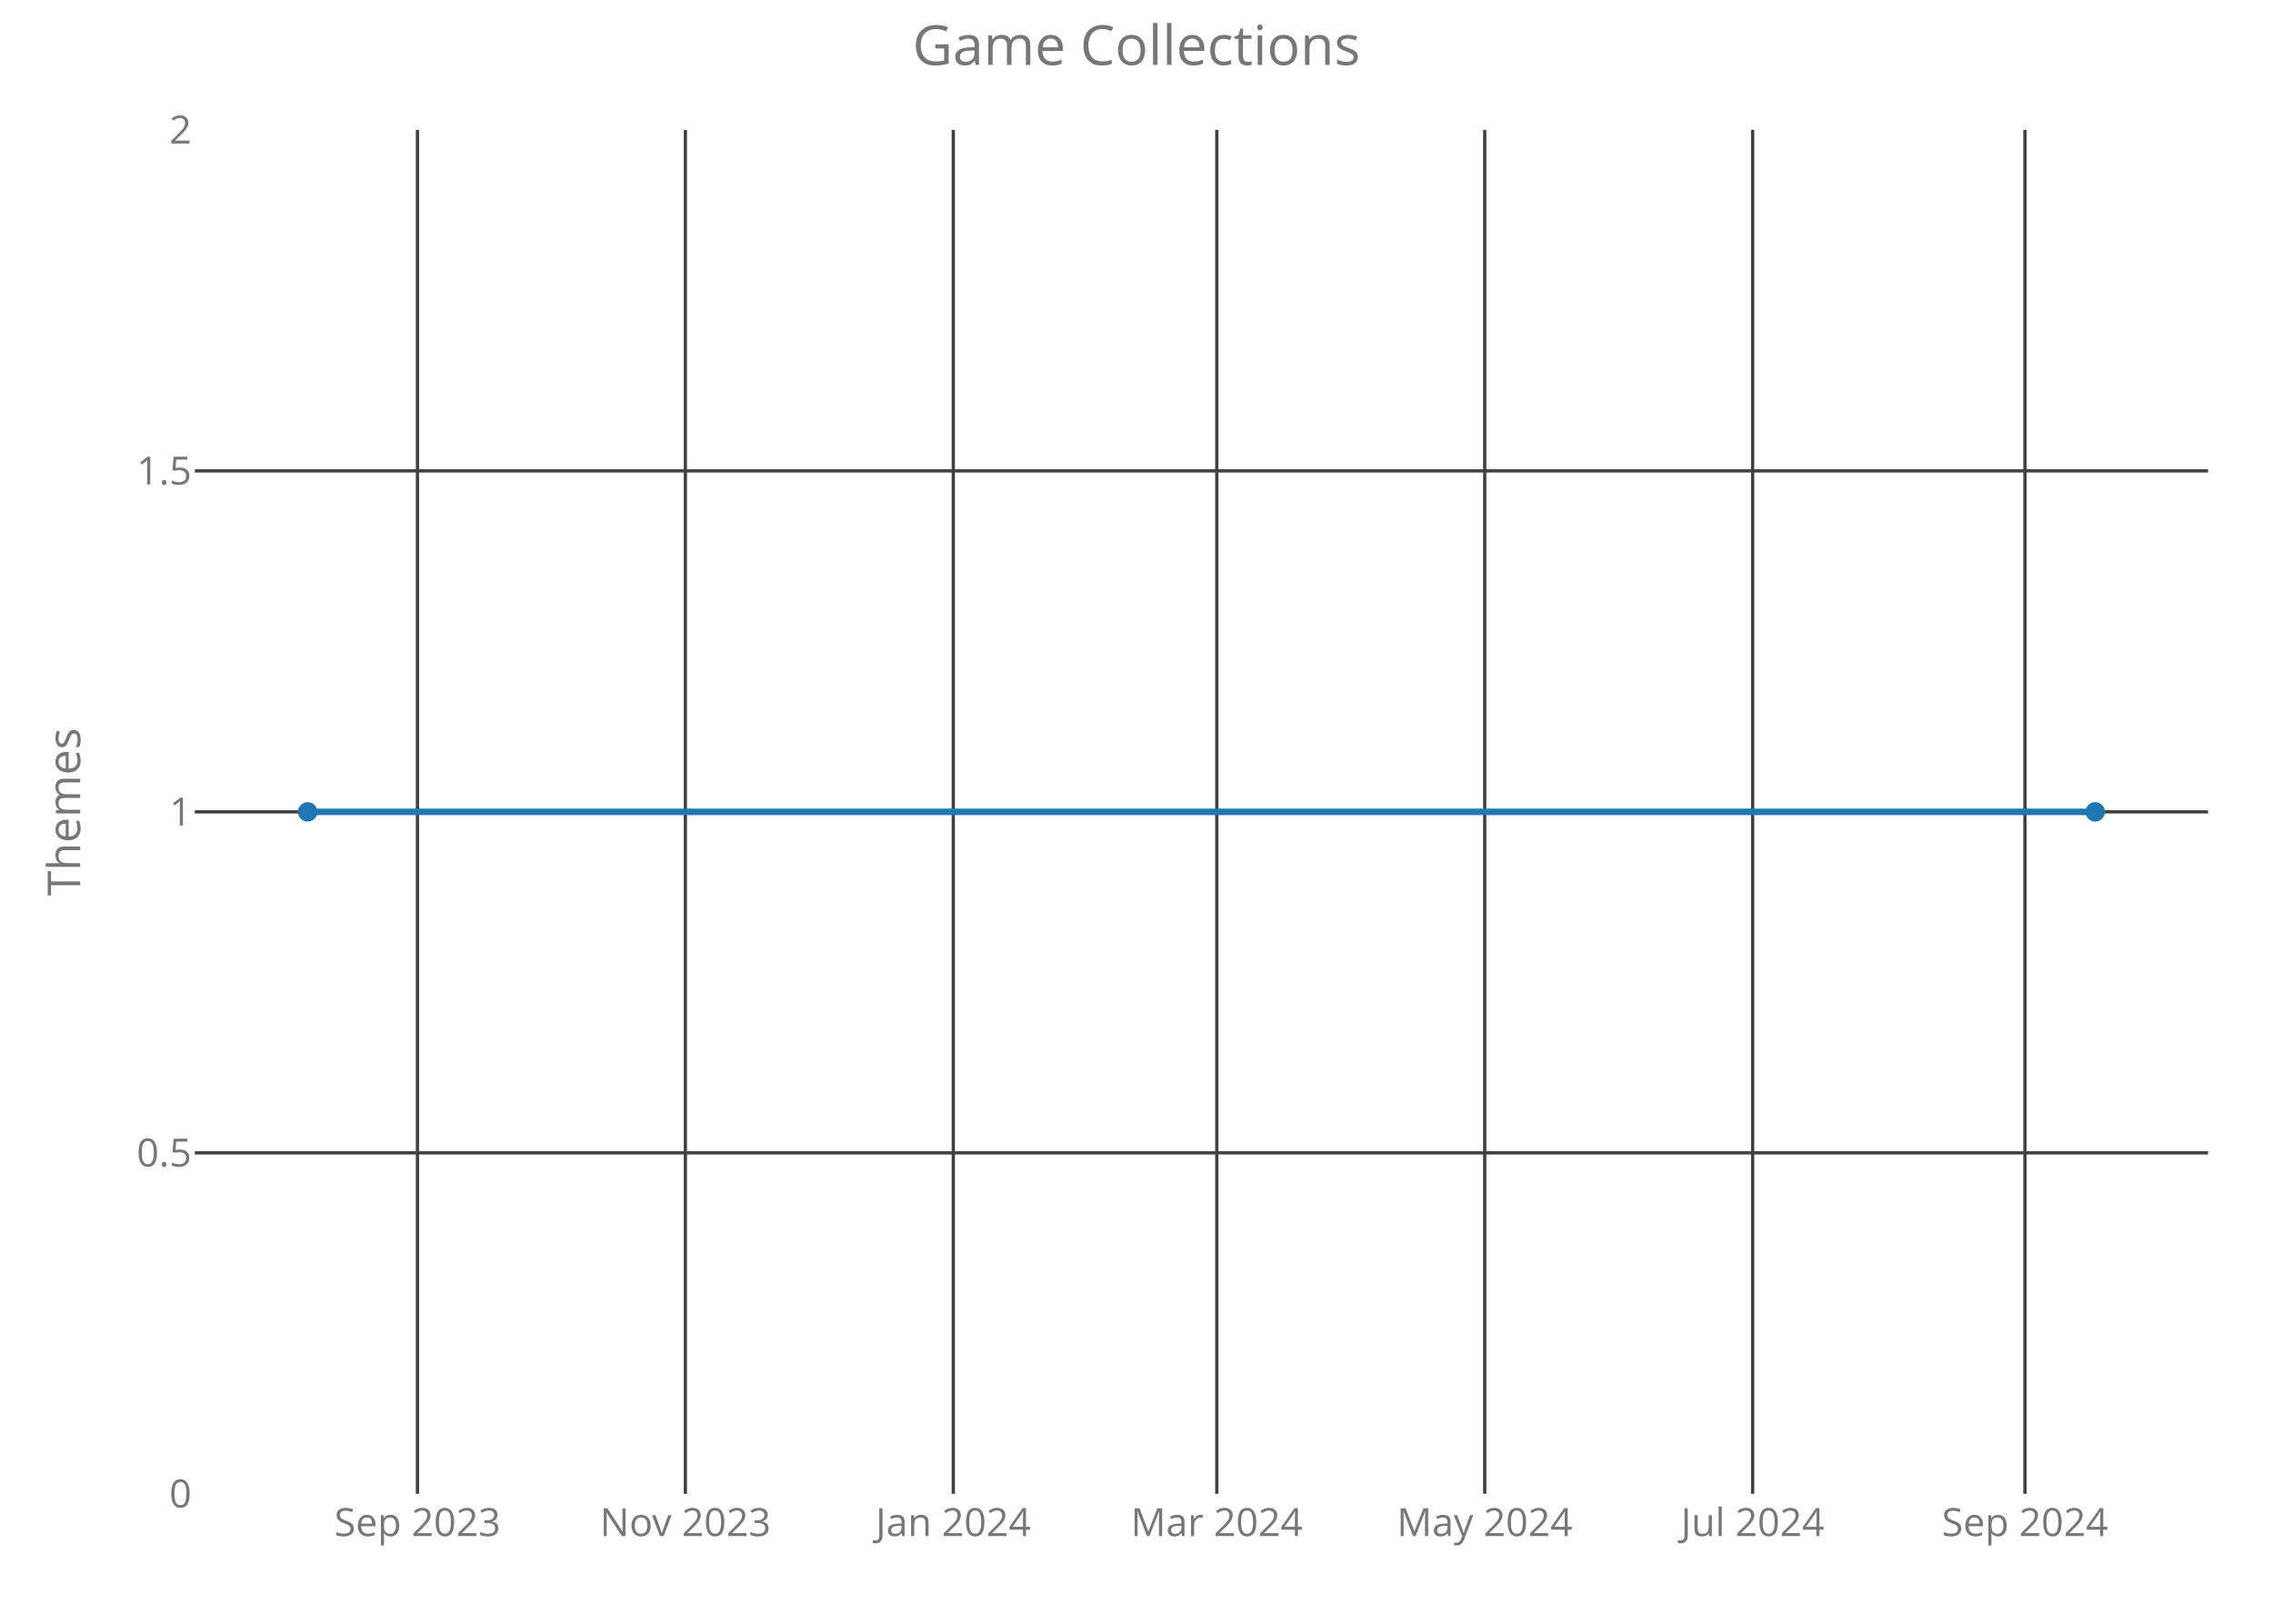
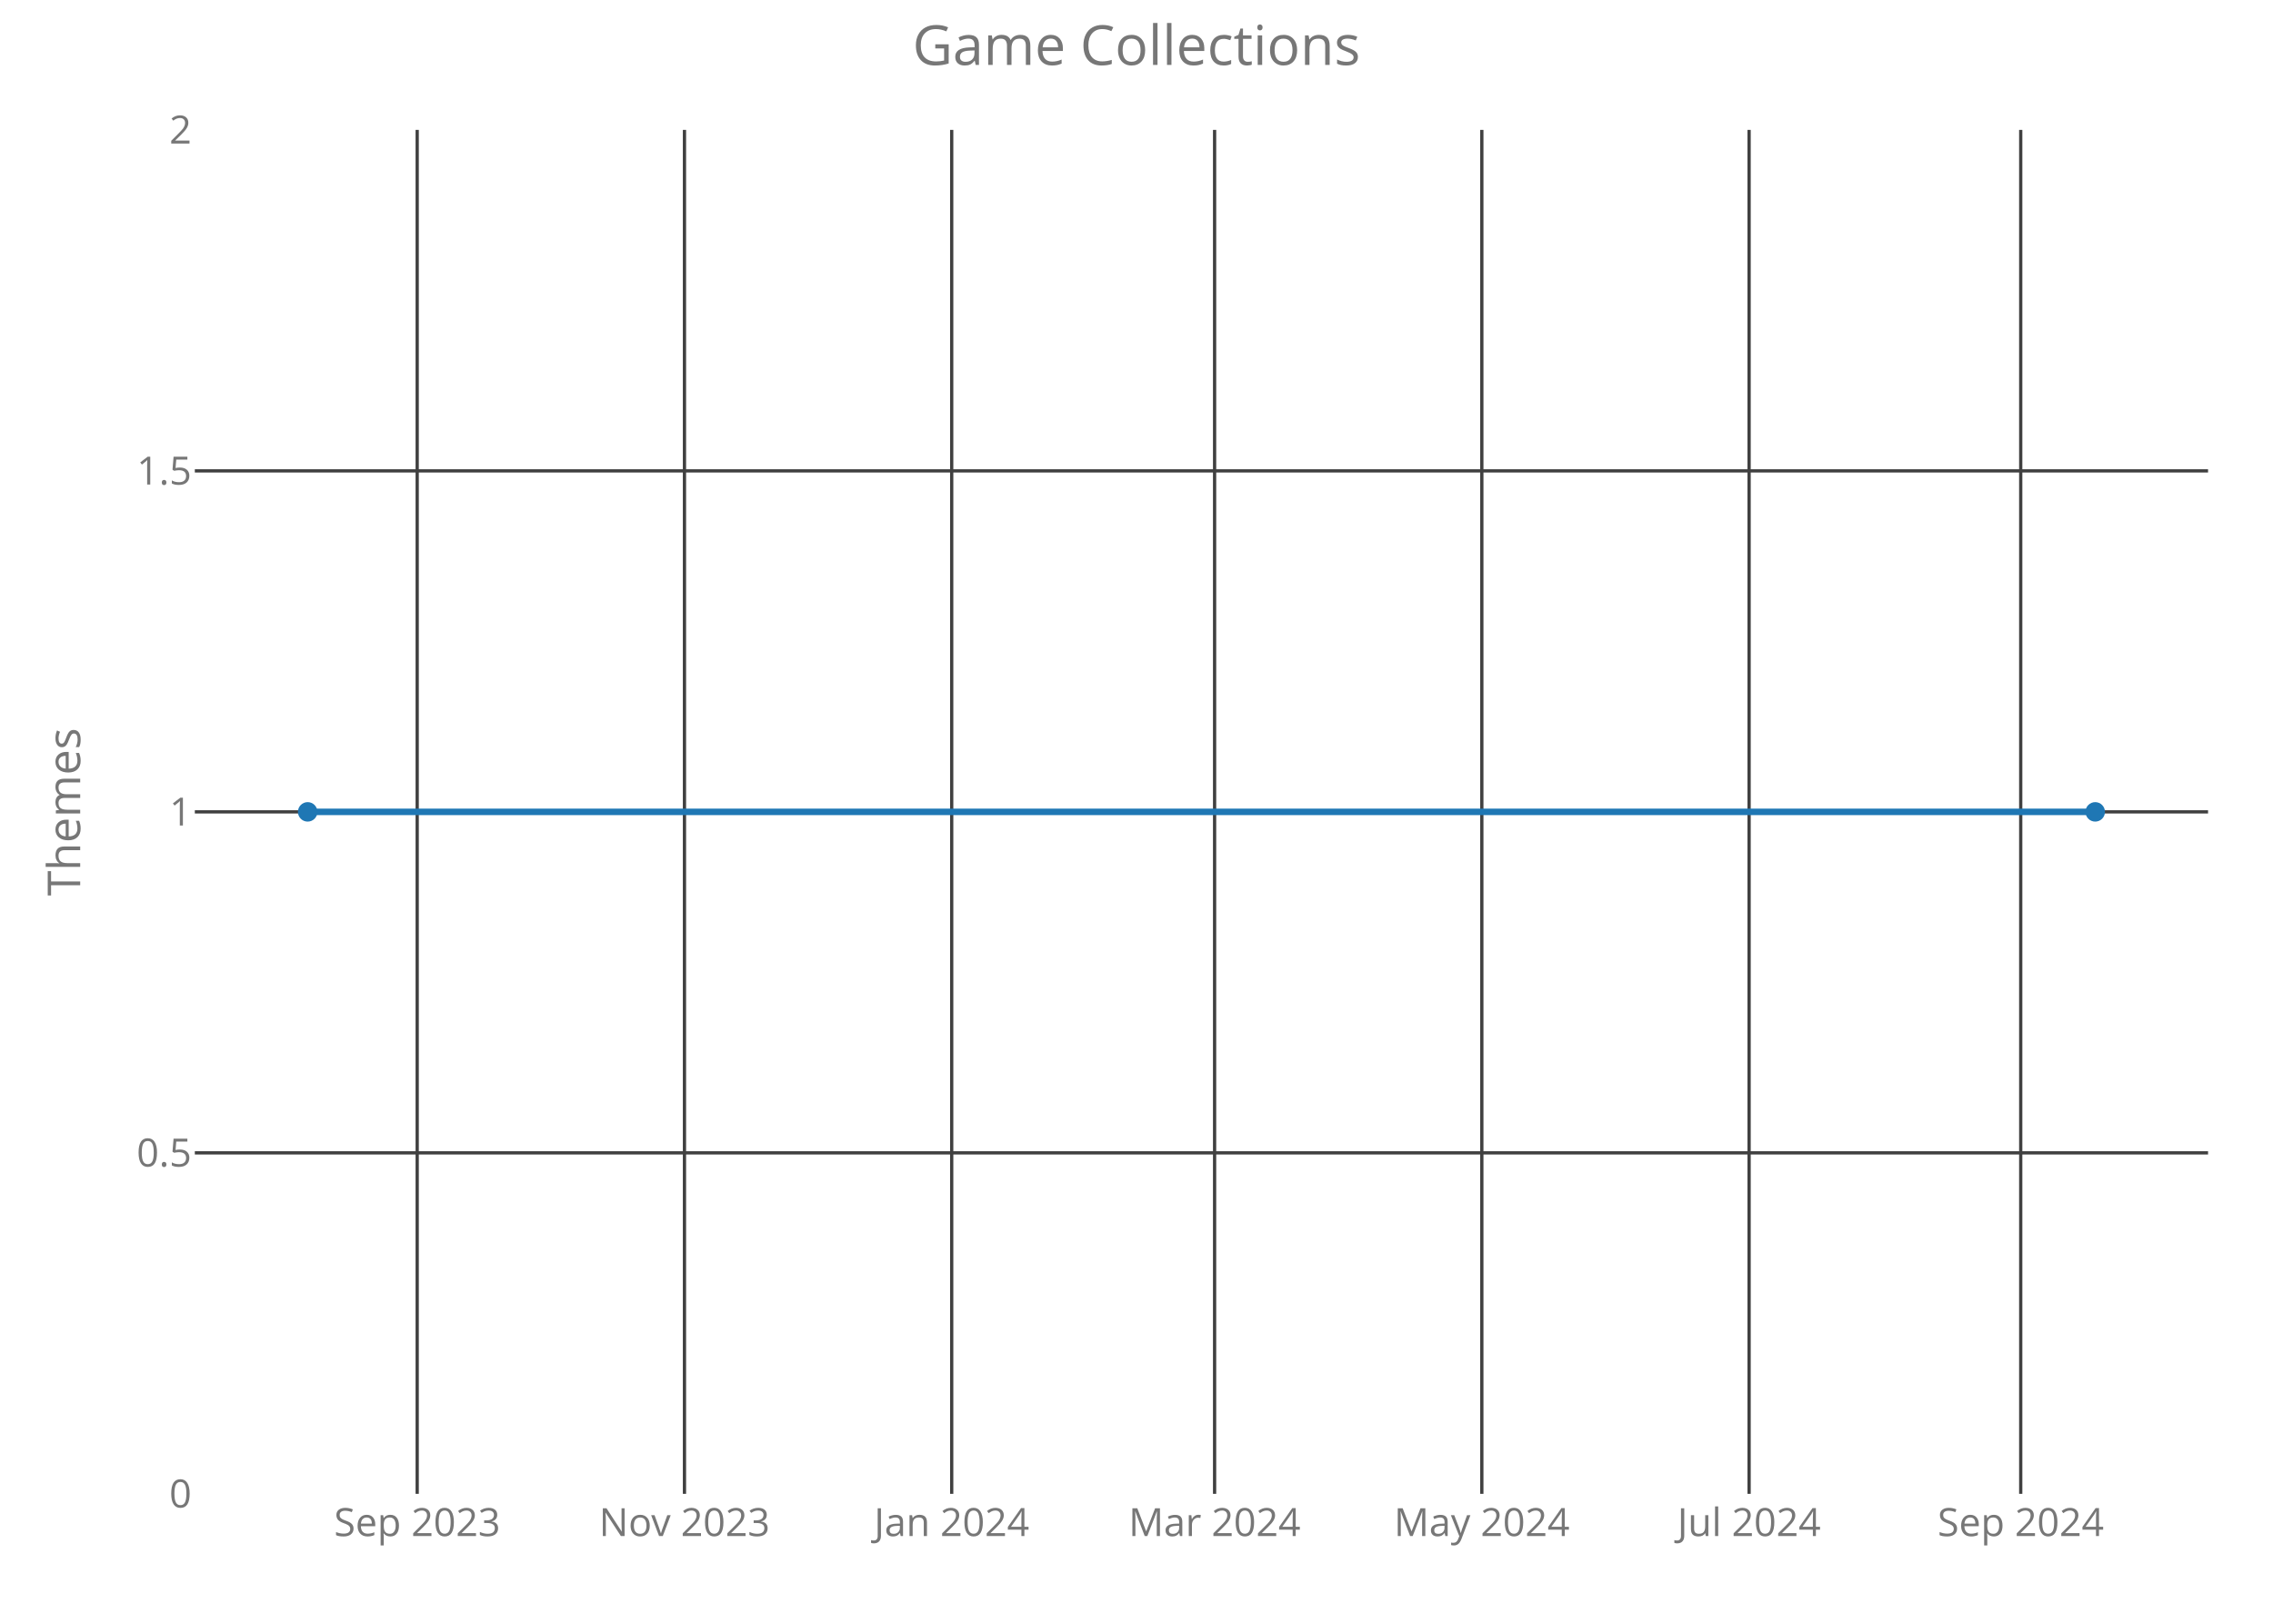
<svg xmlns="http://www.w3.org/2000/svg" class="main-svg" width="700" height="500" style="" viewBox="0 0 700 500">
  <rect x="0" y="0" width="700" height="500" style="fill: rgb(0, 0, 0); fill-opacity: 0;" />
-   <defs id="defs-f8b7ce">
+   <defs id="defs-867256">
    <g class="clips">
-       <clipPath id="clipf8b7cexyplot" class="plotclip">
+       <clipPath id="clip867256xyplot" class="plotclip">
        <rect width="620" height="420" />
      </clipPath>
-       <clipPath class="axesclip" id="clipf8b7cex">
+       <clipPath class="axesclip" id="clip867256x">
        <rect x="60" y="0" width="620" height="500" />
      </clipPath>
-       <clipPath class="axesclip" id="clipf8b7cey">
+       <clipPath class="axesclip" id="clip867256y">
        <rect x="0" y="40" width="700" height="420" />
      </clipPath>
-       <clipPath class="axesclip" id="clipf8b7cexy">
+       <clipPath class="axesclip" id="clip867256xy">
        <rect x="60" y="40" width="620" height="420" />
      </clipPath>
    </g>
    <g class="gradients" />
  </defs>
  <g class="bglayer">
    <rect class="bg" x="60" y="40" width="620" height="420" style="fill: rgb(0, 0, 0); fill-opacity: 0; stroke-width: 0;" />
  </g>
  <g class="layer-below">
    <g class="imagelayer" />
    <g class="shapelayer" />
  </g>
  <g class="cartesianlayer">
    <g class="subplot xy">
      <g class="layer-subplot">
        <g class="shapelayer" />
        <g class="imagelayer" />
      </g>
      <g class="gridlayer">
        <g class="x">
-           <path class="xgrid crisp" transform="translate(128.56,0)" d="M0,40v420" style="stroke: rgb(64, 64, 64); stroke-opacity: 1; stroke-width: 1px;" />
-           <path class="xgrid crisp" transform="translate(211.07,0)" d="M0,40v420" style="stroke: rgb(64, 64, 64); stroke-opacity: 1; stroke-width: 1px;" />
-           <path class="xgrid crisp" transform="translate(293.58,0)" d="M0,40v420" style="stroke: rgb(64, 64, 64); stroke-opacity: 1; stroke-width: 1px;" />
-           <path class="xgrid crisp" transform="translate(374.73,0)" d="M0,40v420" style="stroke: rgb(64, 64, 64); stroke-opacity: 1; stroke-width: 1px;" />
-           <path class="xgrid crisp" transform="translate(457.24,0)" d="M0,40v420" style="stroke: rgb(64, 64, 64); stroke-opacity: 1; stroke-width: 1px;" />
-           <path class="xgrid crisp" transform="translate(539.75,0)" d="M0,40v420" style="stroke: rgb(64, 64, 64); stroke-opacity: 1; stroke-width: 1px;" />
-           <path class="xgrid crisp" transform="translate(623.61,0)" d="M0,40v420" style="stroke: rgb(64, 64, 64); stroke-opacity: 1; stroke-width: 1px;" />
+           <path class="xgrid crisp" transform="translate(128.48,0)" d="M0,40v420" style="stroke: rgb(64, 64, 64); stroke-opacity: 1; stroke-width: 1px;" />
+           <path class="xgrid crisp" transform="translate(210.79,0)" d="M0,40v420" style="stroke: rgb(64, 64, 64); stroke-opacity: 1; stroke-width: 1px;" />
+           <path class="xgrid crisp" transform="translate(293.09,0)" d="M0,40v420" style="stroke: rgb(64, 64, 64); stroke-opacity: 1; stroke-width: 1px;" />
+           <path class="xgrid crisp" transform="translate(374.05,0)" d="M0,40v420" style="stroke: rgb(64, 64, 64); stroke-opacity: 1; stroke-width: 1px;" />
+           <path class="xgrid crisp" transform="translate(456.35,0)" d="M0,40v420" style="stroke: rgb(64, 64, 64); stroke-opacity: 1; stroke-width: 1px;" />
+           <path class="xgrid crisp" transform="translate(538.66,0)" d="M0,40v420" style="stroke: rgb(64, 64, 64); stroke-opacity: 1; stroke-width: 1px;" />
+           <path class="xgrid crisp" transform="translate(622.31,0)" d="M0,40v420" style="stroke: rgb(64, 64, 64); stroke-opacity: 1; stroke-width: 1px;" />
        </g>
        <g class="y">
          <path class="ygrid crisp" transform="translate(0,355)" d="M60,0h620" style="stroke: rgb(64, 64, 64); stroke-opacity: 1; stroke-width: 1px;" />
          <path class="ygrid crisp" transform="translate(0,250)" d="M60,0h620" style="stroke: rgb(64, 64, 64); stroke-opacity: 1; stroke-width: 1px;" />
          <path class="ygrid crisp" transform="translate(0,145)" d="M60,0h620" style="stroke: rgb(64, 64, 64); stroke-opacity: 1; stroke-width: 1px;" />
        </g>
      </g>
      <g class="zerolinelayer" />
      <path class="xlines-below crisp" d="M0,0" style="fill: none;" />
      <path class="ylines-below crisp" d="M0,0" style="fill: none;" />
      <g class="overlines-below" />
      <g class="xaxislayer-below">
        <g class="xtick">
-           <text text-anchor="middle" x="0" y="473" transform="translate(128.56,0)" style="font-family: 'Open Sans'; font-size: 12px; fill: rgb(119, 119, 119); fill-opacity: 1; white-space: pre;">Sep 2023</text>
+           <text text-anchor="middle" x="0" y="473" transform="translate(128.48,0)" style="font-family: 'Open Sans'; font-size: 12px; fill: rgb(119, 119, 119); fill-opacity: 1; white-space: pre;">Sep 2023</text>
        </g>
        <g class="xtick">
-           <text text-anchor="middle" x="0" y="473" transform="translate(211.07,0)" style="font-family: 'Open Sans'; font-size: 12px; fill: rgb(119, 119, 119); fill-opacity: 1; white-space: pre;">Nov 2023</text>
+           <text text-anchor="middle" x="0" y="473" transform="translate(210.79,0)" style="font-family: 'Open Sans'; font-size: 12px; fill: rgb(119, 119, 119); fill-opacity: 1; white-space: pre;">Nov 2023</text>
        </g>
        <g class="xtick">
-           <text text-anchor="middle" x="0" y="473" transform="translate(293.58,0)" style="font-family: 'Open Sans'; font-size: 12px; fill: rgb(119, 119, 119); fill-opacity: 1; white-space: pre;">Jan 2024</text>
+           <text text-anchor="middle" x="0" y="473" transform="translate(293.09,0)" style="font-family: 'Open Sans'; font-size: 12px; fill: rgb(119, 119, 119); fill-opacity: 1; white-space: pre;">Jan 2024</text>
        </g>
        <g class="xtick">
-           <text text-anchor="middle" x="0" y="473" transform="translate(374.73,0)" style="font-family: 'Open Sans'; font-size: 12px; fill: rgb(119, 119, 119); fill-opacity: 1; white-space: pre;">Mar 2024</text>
+           <text text-anchor="middle" x="0" y="473" transform="translate(374.05,0)" style="font-family: 'Open Sans'; font-size: 12px; fill: rgb(119, 119, 119); fill-opacity: 1; white-space: pre;">Mar 2024</text>
        </g>
        <g class="xtick">
-           <text text-anchor="middle" x="0" y="473" transform="translate(457.24,0)" style="font-family: 'Open Sans'; font-size: 12px; fill: rgb(119, 119, 119); fill-opacity: 1; white-space: pre;">May 2024</text>
+           <text text-anchor="middle" x="0" y="473" transform="translate(456.35,0)" style="font-family: 'Open Sans'; font-size: 12px; fill: rgb(119, 119, 119); fill-opacity: 1; white-space: pre;">May 2024</text>
        </g>
        <g class="xtick">
-           <text text-anchor="middle" x="0" y="473" transform="translate(539.75,0)" style="font-family: 'Open Sans'; font-size: 12px; fill: rgb(119, 119, 119); fill-opacity: 1; white-space: pre;">Jul 2024</text>
+           <text text-anchor="middle" x="0" y="473" transform="translate(538.66,0)" style="font-family: 'Open Sans'; font-size: 12px; fill: rgb(119, 119, 119); fill-opacity: 1; white-space: pre;">Jul 2024</text>
        </g>
        <g class="xtick">
-           <text text-anchor="middle" x="0" y="473" transform="translate(623.61,0)" style="font-family: 'Open Sans'; font-size: 12px; fill: rgb(119, 119, 119); fill-opacity: 1; white-space: pre;">Sep 2024</text>
+           <text text-anchor="middle" x="0" y="473" transform="translate(622.31,0)" style="font-family: 'Open Sans'; font-size: 12px; fill: rgb(119, 119, 119); fill-opacity: 1; white-space: pre;">Sep 2024</text>
        </g>
      </g>
      <g class="yaxislayer-below">
        <g class="ytick">
          <text text-anchor="end" x="59" y="4.2" transform="translate(0,460)" style="font-family: 'Open Sans'; font-size: 12px; fill: rgb(119, 119, 119); fill-opacity: 1; white-space: pre;">0</text>
        </g>
        <g class="ytick">
          <text text-anchor="end" x="59" y="4.2" transform="translate(0,355)" style="font-family: 'Open Sans'; font-size: 12px; fill: rgb(119, 119, 119); fill-opacity: 1; white-space: pre;">0.5</text>
        </g>
        <g class="ytick">
          <text text-anchor="end" x="59" y="4.2" transform="translate(0,250)" style="font-family: 'Open Sans'; font-size: 12px; fill: rgb(119, 119, 119); fill-opacity: 1; white-space: pre;">1</text>
        </g>
        <g class="ytick">
          <text text-anchor="end" x="59" y="4.2" transform="translate(0,145)" style="font-family: 'Open Sans'; font-size: 12px; fill: rgb(119, 119, 119); fill-opacity: 1; white-space: pre;">1.5</text>
        </g>
        <g class="ytick">
          <text text-anchor="end" x="59" y="4.2" transform="translate(0,40)" style="font-family: 'Open Sans'; font-size: 12px; fill: rgb(119, 119, 119); fill-opacity: 1; white-space: pre;">2</text>
        </g>
      </g>
      <g class="overaxes-below" />
-       <g class="plot" transform="translate(60,40)" clip-path="url('#clipf8b7cexyplot')">
+       <g class="plot" transform="translate(60,40)" clip-path="url('#clip867256xyplot')">
        <g class="scatterlayer mlayer">
-           <g class="trace scatter tracef58675" style="stroke-miterlimit: 2; opacity: 1;">
+           <g class="trace scatter tracefec186" style="stroke-miterlimit: 2; opacity: 1;">
            <g class="fills" />
            <g class="errorbars" />
            <g class="lines">
              <path class="js-line" d="M34.75,210L585.25,210" style="vector-effect: non-scaling-stroke; fill: none; stroke: rgb(31, 119, 180); stroke-opacity: 1; stroke-width: 2px; opacity: 1;" />
            </g>
            <g class="points">
              <path class="point" transform="translate(34.75,210)" d="M3,0A3,3 0 1,1 0,-3A3,3 0 0,1 3,0Z" style="opacity: 1; stroke-width: 0px; fill: rgb(31, 119, 180); fill-opacity: 1;" />
              <path class="point" transform="translate(585.25,210)" d="M3,0A3,3 0 1,1 0,-3A3,3 0 0,1 3,0Z" style="opacity: 1; stroke-width: 0px; fill: rgb(31, 119, 180); fill-opacity: 1;" />
            </g>
            <g class="text" />
          </g>
        </g>
      </g>
      <g class="overplot" />
      <path class="xlines-above" />
      <path class="ylines-above" />
      <g class="overlines-above" />
      <g class="xaxislayer-above" />
      <g class="yaxislayer-above" />
      <g class="overaxes-above" />
    </g>
  </g>
  <g class="polarlayer" />
  <g class="ternarylayer" />
  <g class="geolayer" />
  <g class="funnelarealayer" />
  <g class="pielayer" />
  <g class="treemaplayer" />
  <g class="sunburstlayer" />
  <g class="glimages" />
-   <defs id="topdefs-f8b7ce">
+   <defs id="topdefs-867256">
    <g class="clips" />
  </defs>
  <g class="layer-above">
    <g class="imagelayer" />
    <g class="shapelayer" />
  </g>
  <g class="infolayer">
    <g class="g-gtitle">
      <text class="gtitle" x="350" y="20" text-anchor="middle" dy="0em" style="font-family: 'Open Sans'; font-size: 17px; fill: rgb(119, 119, 119); opacity: 1; font-weight: normal; white-space: pre;">Game Collections</text>
    </g>
    <g class="g-xtitle" />
    <g class="g-ytitle">
      <text class="ytitle" transform="rotate(-90,24.7,250)" x="24.7" y="250" text-anchor="middle" style="font-family: 'Open Sans'; font-size: 14px; fill: rgb(119, 119, 119); opacity: 1; font-weight: normal; white-space: pre;">Themes</text>
    </g>
  </g>
</svg>
